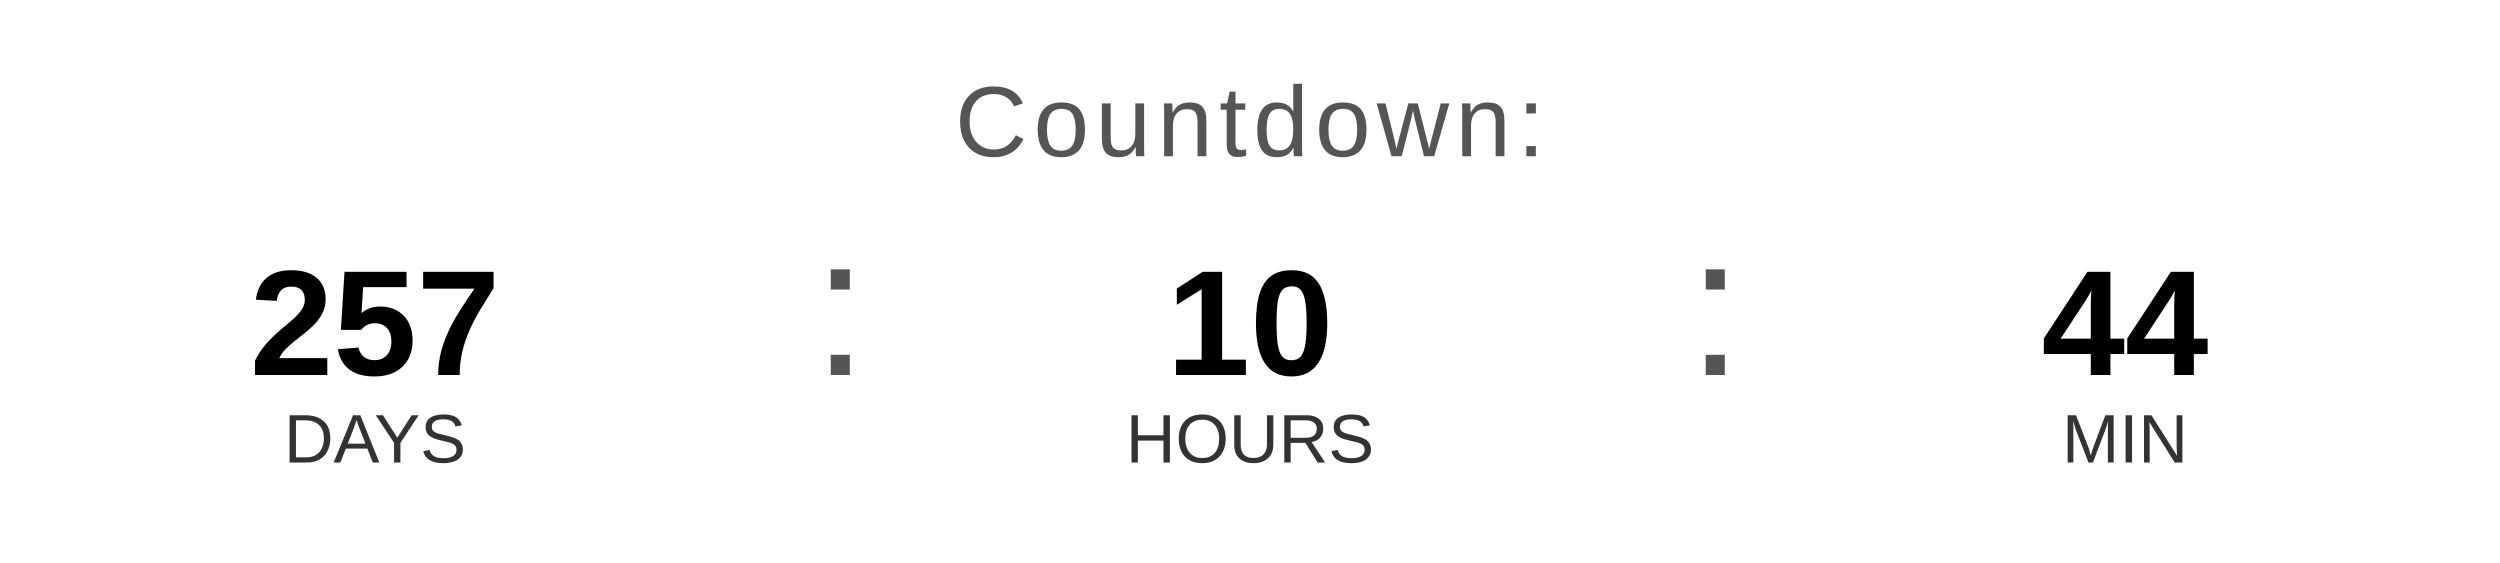
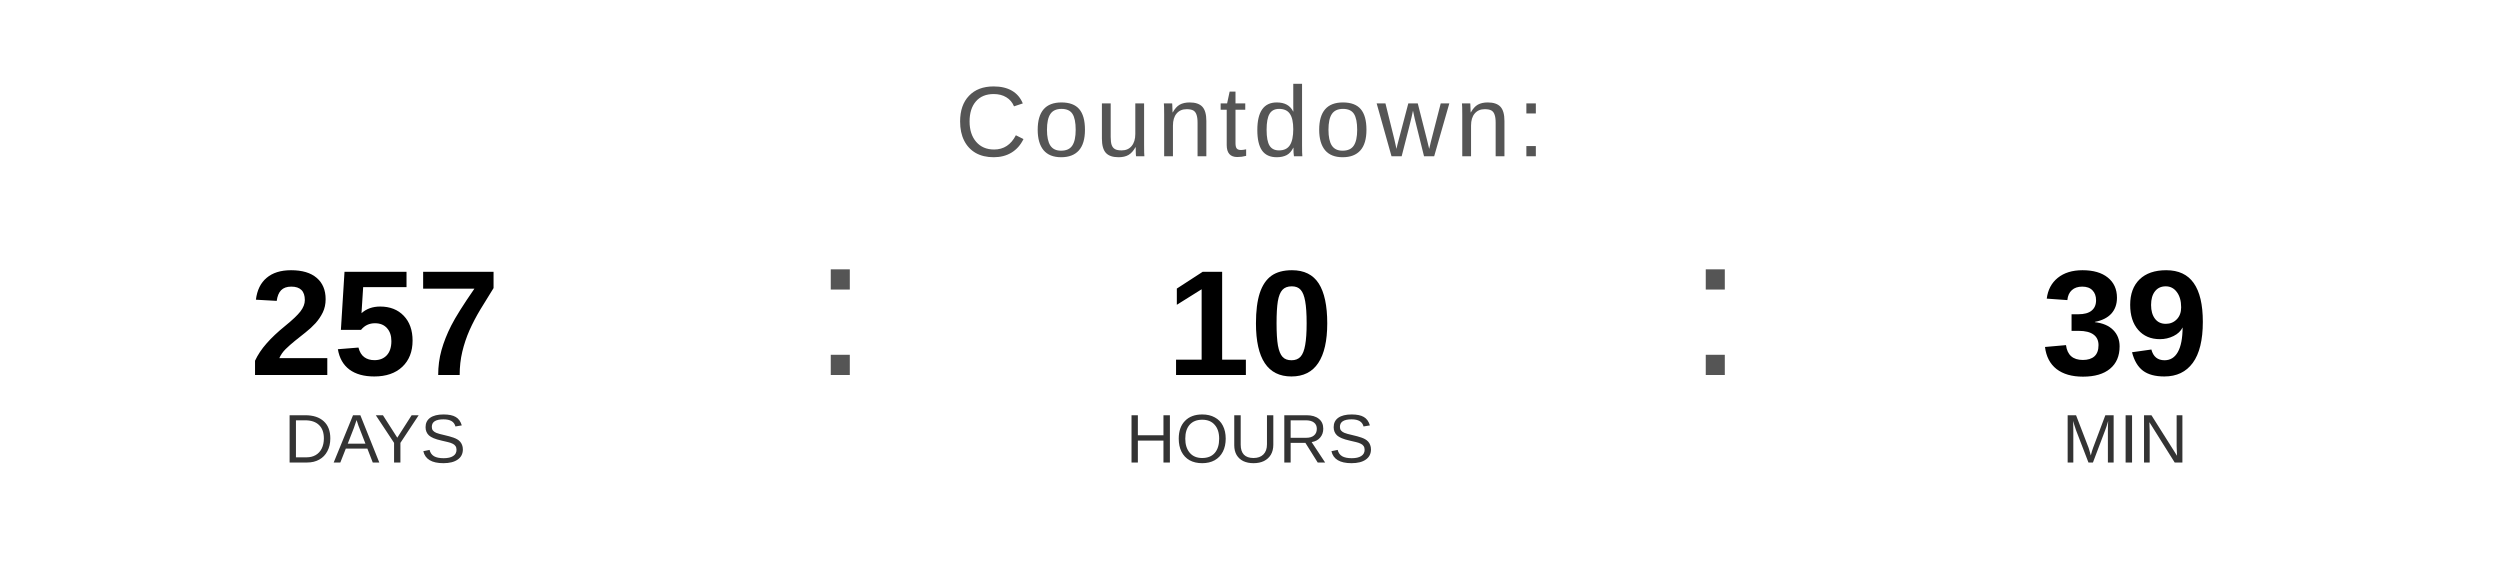
<svg xmlns="http://www.w3.org/2000/svg" width="400" height="90" viewBox="0 0 400 90">
  <text x="200" y="25" font-family="Arial, Helvetica, sans-serif" font-size="16" fill="#555555" text-anchor="middle" letter-spacing="1">
    Countdown:
  </text>
  <text x="60" y="60" font-family="Arial, Helvetica, sans-serif" font-size="24" font-weight="bold" fill="#000000" text-anchor="middle">257</text>
  <text x="60" y="74" font-family="Arial, Helvetica, sans-serif" font-size="11" fill="#333333" text-anchor="middle">DAYS</text>
  <text x="130" y="60" font-family="Arial, sans-serif" font-size="32" fill="#555555">:</text>
  <text x="200" y="60" font-family="Arial, Helvetica, sans-serif" font-size="24" font-weight="bold" fill="#000000" text-anchor="middle">10</text>
  <text x="200" y="74" font-family="Arial, Helvetica, sans-serif" font-size="11" fill="#333333" text-anchor="middle">HOURS</text>
  <text x="270" y="60" font-family="Arial, sans-serif" font-size="32" fill="#555555">:</text>
-   <text x="340" y="60" font-family="Arial, Helvetica, sans-serif" font-size="24" font-weight="bold" fill="#000000" text-anchor="middle">44</text>
+   <text x="340" y="60" font-family="Arial, Helvetica, sans-serif" font-size="24" font-weight="bold" fill="#000000" text-anchor="middle">39</text>
  <text x="340" y="74" font-family="Arial, Helvetica, sans-serif" font-size="11" fill="#333333" text-anchor="middle">MIN</text>
</svg>
